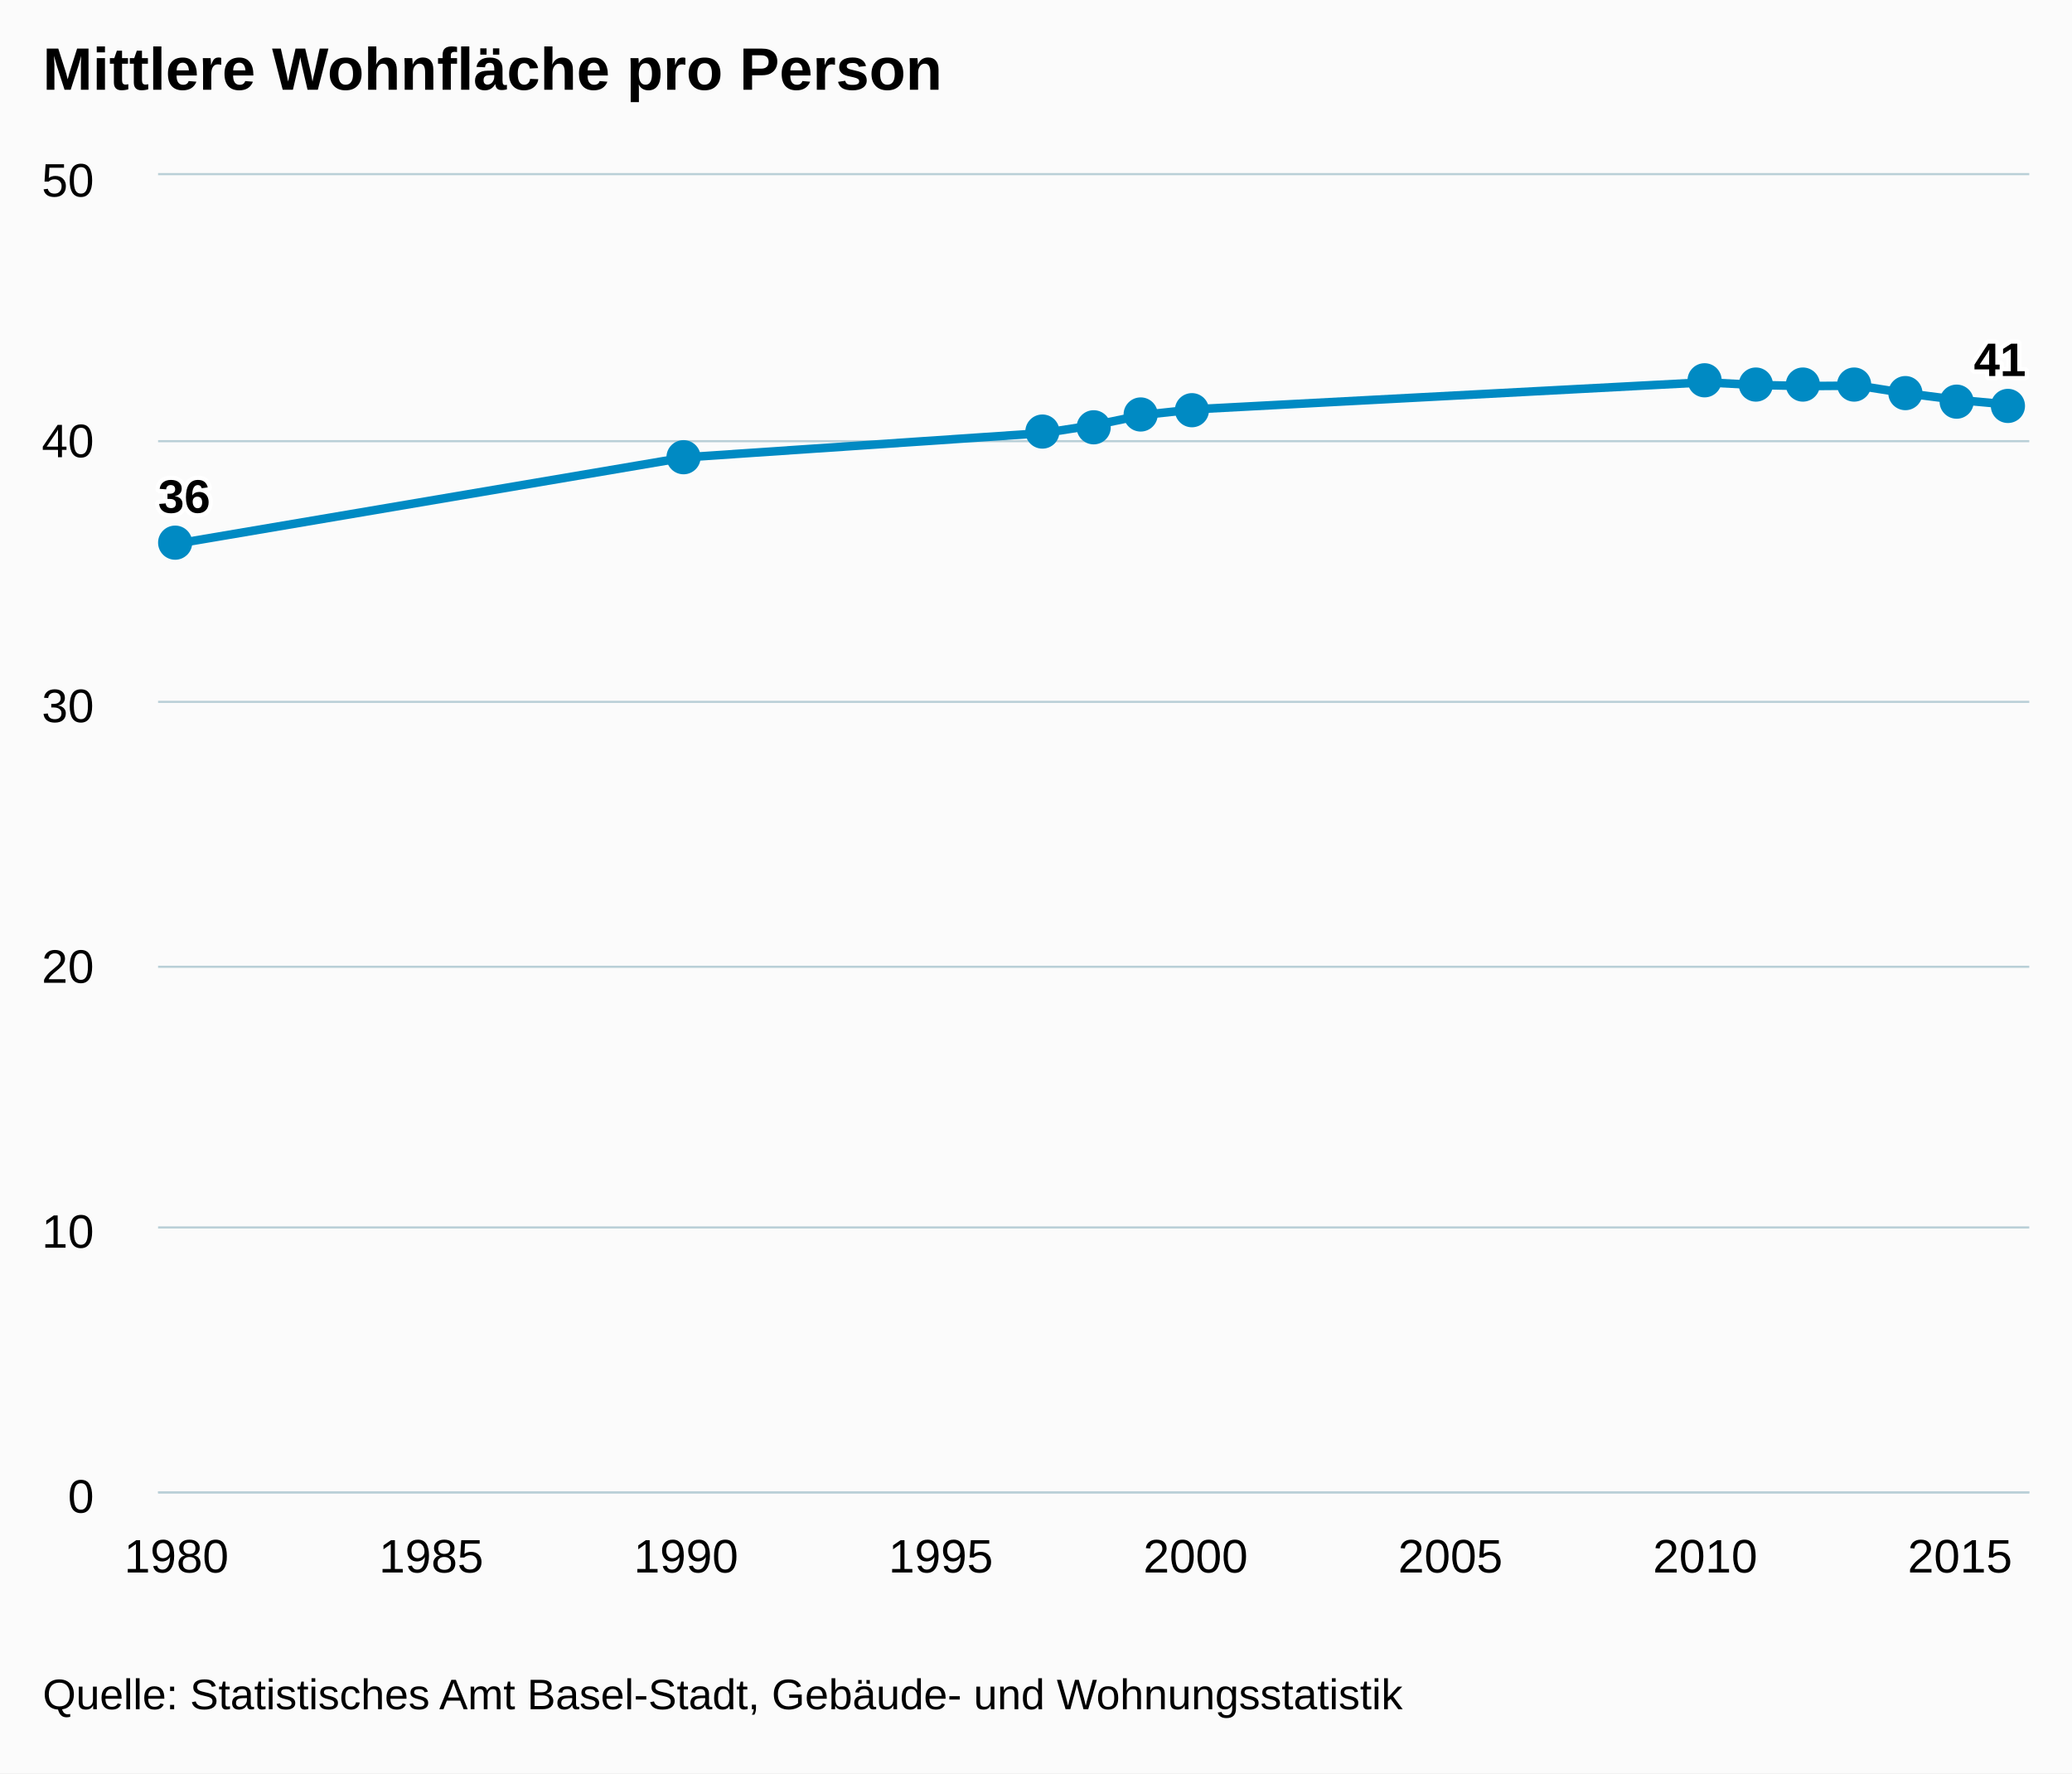
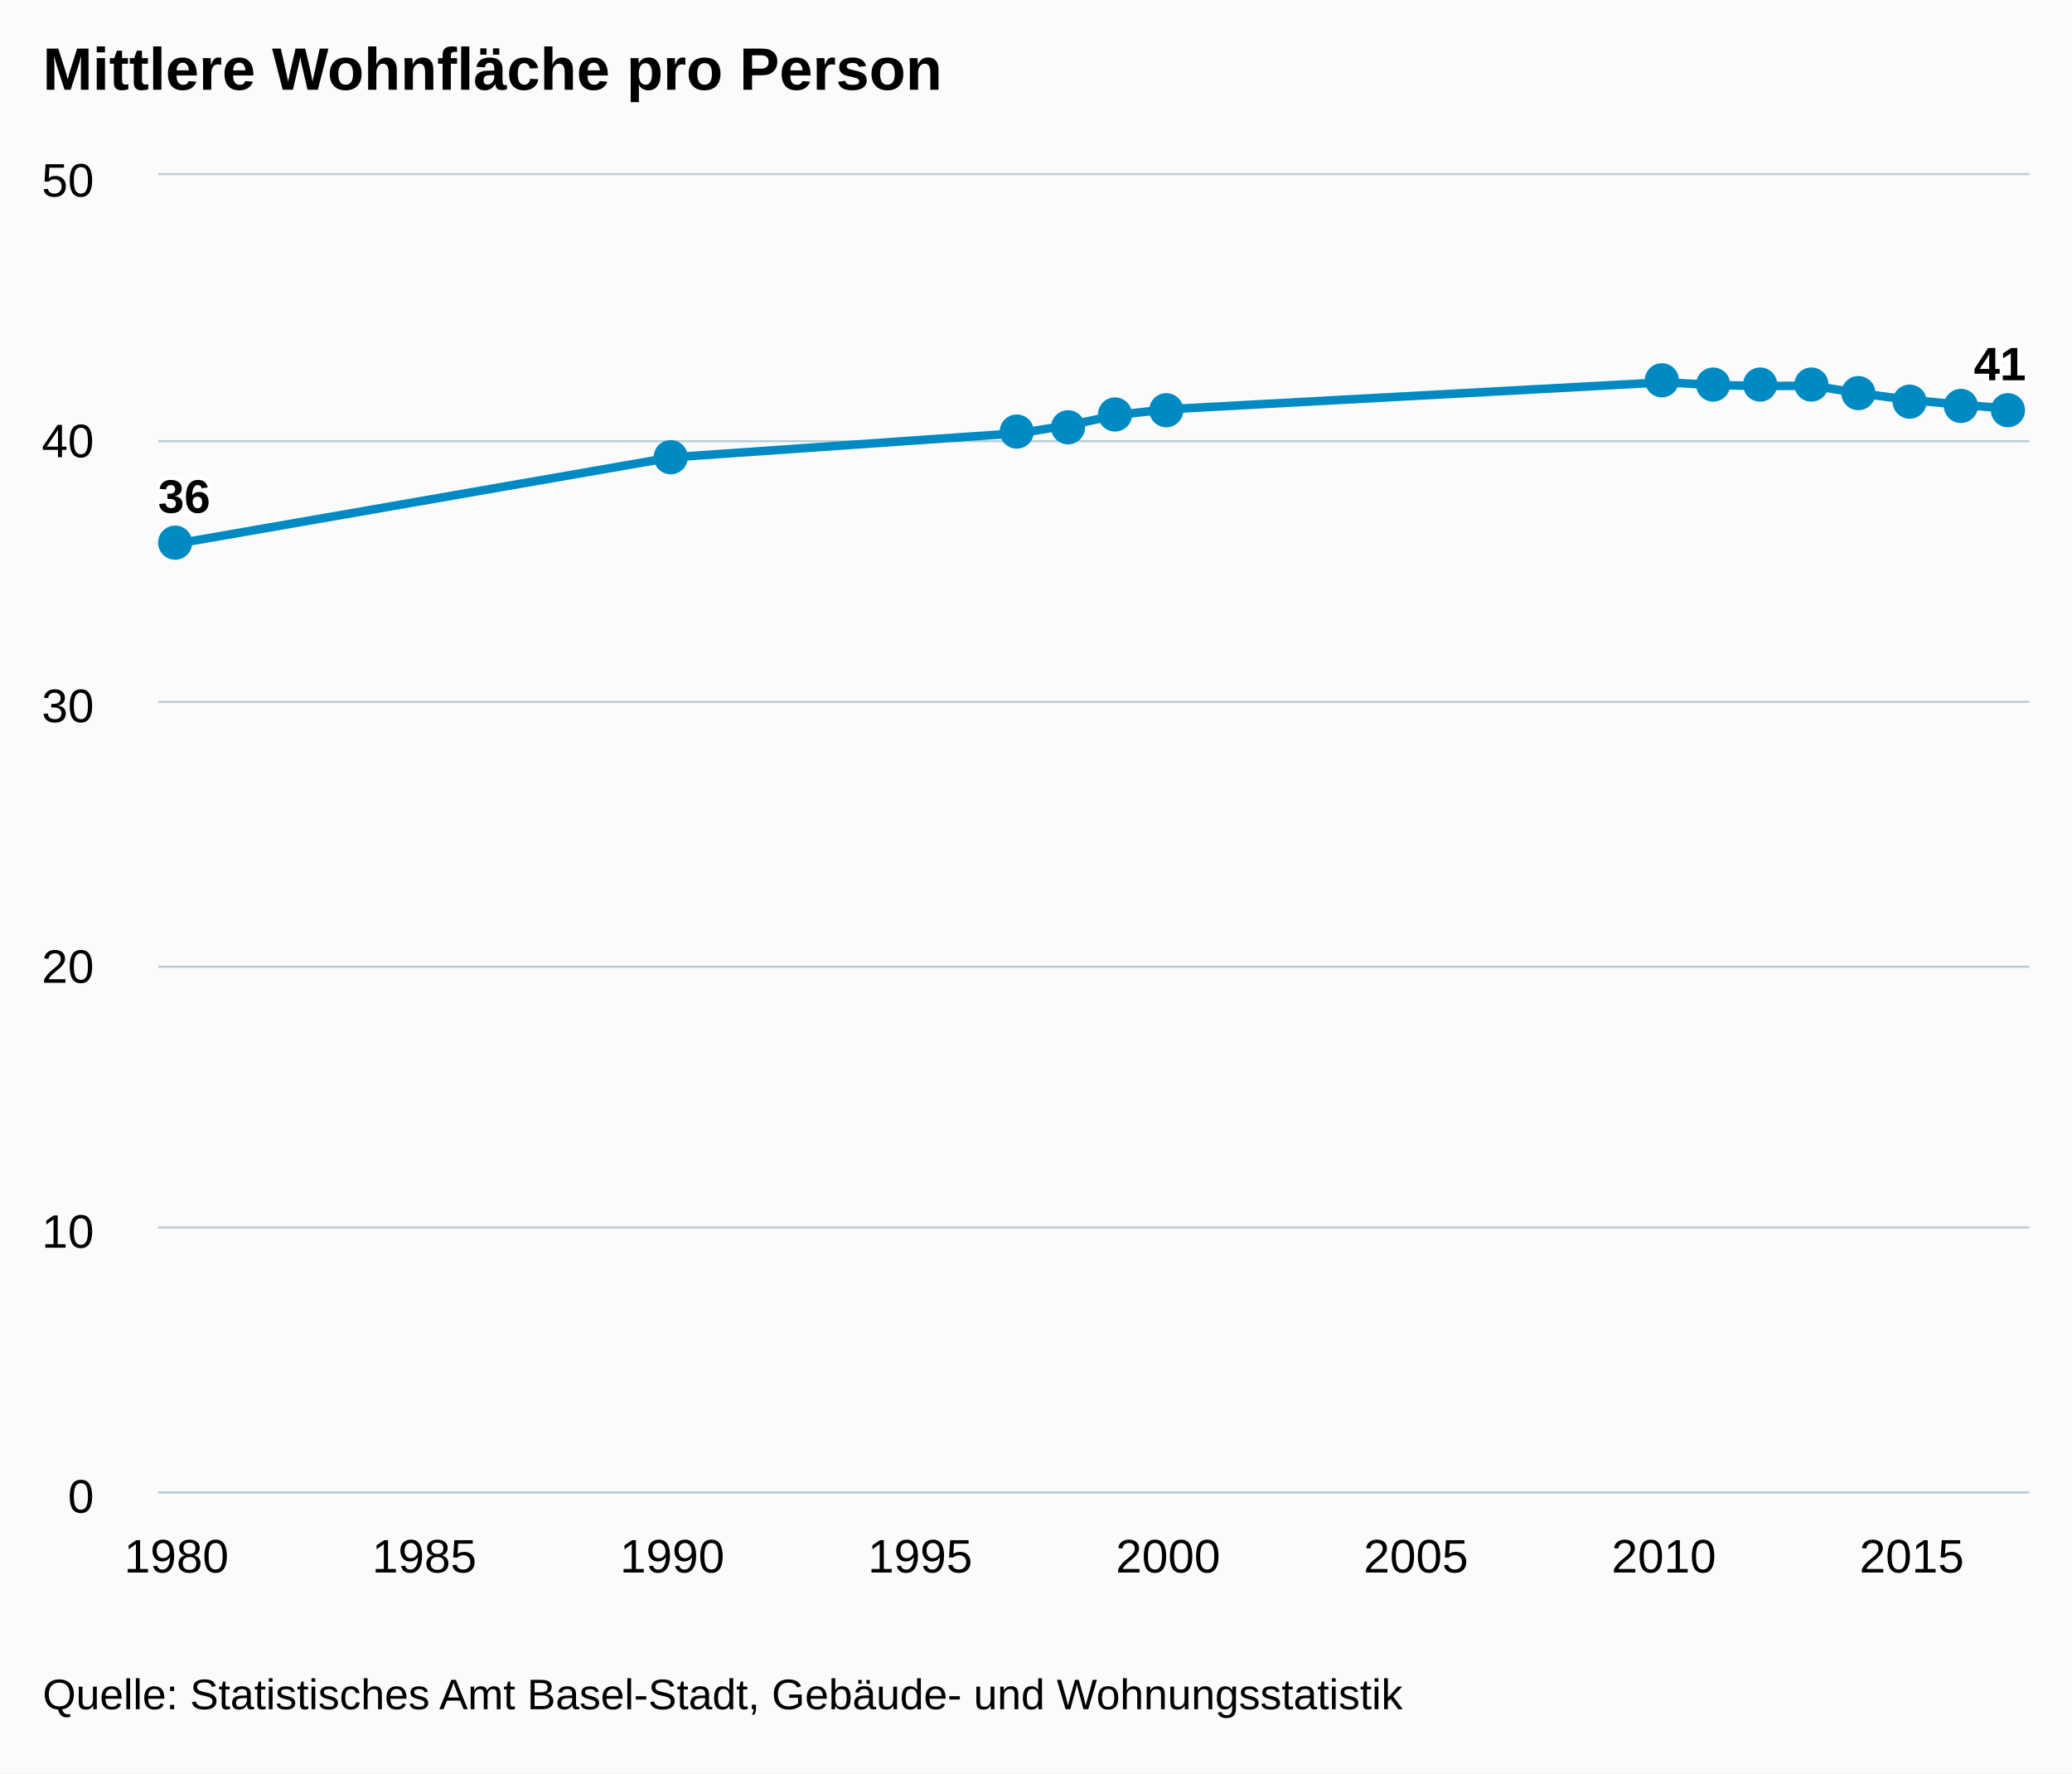
- <svg xmlns="http://www.w3.org/2000/svg" version="1.1" class="highcharts-root" style="font-family:arial;font-size:12px;" viewBox="0 0 485 415">
+ <svg xmlns="http://www.w3.org/2000/svg" version="1.1" class="highcharts-root" style="font-family:Arial;font-size:12px;" viewBox="0 0 485 415">
  <defs>
    <clipPath>
      <rect x="0" y="0" width="438" height="308" fill="none" />
    </clipPath>
    <clipPath id="a">
      <rect x="0" y="0" width="438" height="308" fill="none" />
    </clipPath>
  </defs>
  <rect fill="#fbfbfb" class="highcharts-background" x="0" y="0" width="485" height="415" rx="0" ry="0" />
  <rect fill="none" class="highcharts-plot-background" x="37" y="41" width="438" height="308" />
  <g class="highcharts-pane-group" />
  <g class="highcharts-grid highcharts-xaxis-grid ">
    <path fill="none" class="highcharts-grid-line" d="M 40.5 41 L 40.5 349" opacity="1" />
-     <path fill="none" class="highcharts-grid-line" d="M 100.5 41 L 100.5 349" opacity="1" />
-     <path fill="none" class="highcharts-grid-line" d="M 160.5 41 L 160.5 349" opacity="1" />
-     <path fill="none" class="highcharts-grid-line" d="M 219.5 41 L 219.5 349" opacity="1" />
-     <path fill="none" class="highcharts-grid-line" d="M 279.5 41 L 279.5 349" opacity="1" />
-     <path fill="none" class="highcharts-grid-line" d="M 338.5 41 L 338.5 349" opacity="1" />
-     <path fill="none" class="highcharts-grid-line" d="M 398.5 41 L 398.5 349" opacity="1" />
-     <path fill="none" class="highcharts-grid-line" d="M 458.5 41 L 458.5 349" opacity="1" />
+     <path fill="none" class="highcharts-grid-line" d="M 98.5 41 L 98.5 349" opacity="1" />
+     <path fill="none" class="highcharts-grid-line" d="M 156.5 41 L 156.5 349" opacity="1" />
+     <path fill="none" class="highcharts-grid-line" d="M 214.5 41 L 214.5 349" opacity="1" />
+     <path fill="none" class="highcharts-grid-line" d="M 272.5 41 L 272.5 349" opacity="1" />
+     <path fill="none" class="highcharts-grid-line" d="M 330.5 41 L 330.5 349" opacity="1" />
+     <path fill="none" class="highcharts-grid-line" d="M 388.5 41 L 388.5 349" opacity="1" />
+     <path fill="none" class="highcharts-grid-line" d="M 446.5 41 L 446.5 349" opacity="1" />
  </g>
  <g class="highcharts-grid highcharts-yaxis-grid ">
    <path fill="none" stroke="#B9CFD7" stroke-width="0.5" class="highcharts-grid-line" d="M 37 349.25 L 475 349.25" opacity="1" />
    <path fill="none" stroke="#B9CFD7" stroke-width="0.5" class="highcharts-grid-line" d="M 37 287.25 L 475 287.25" opacity="1" />
    <path fill="none" stroke="#B9CFD7" stroke-width="0.5" class="highcharts-grid-line" d="M 37 226.25 L 475 226.25" opacity="1" />
    <path fill="none" stroke="#B9CFD7" stroke-width="0.5" class="highcharts-grid-line" d="M 37 164.25 L 475 164.25" opacity="1" />
    <path fill="none" stroke="#B9CFD7" stroke-width="0.5" class="highcharts-grid-line" d="M 37 103.25 L 475 103.25" opacity="1" />
    <path fill="none" stroke="#B9CFD7" stroke-width="0.5" class="highcharts-grid-line" d="M 37 40.75 L 475 40.75" opacity="1" />
  </g>
  <rect fill="none" class="highcharts-plot-border" x="37" y="41" width="438" height="308" />
  <g class="highcharts-axis highcharts-xaxis ">
    <path fill="none" class="highcharts-axis-line" stroke="#B9CFD7" stroke-width="0.5" d="M 37 349.25 L 475 349.25" />
  </g>
  <g class="highcharts-axis highcharts-yaxis ">
    <path fill="none" class="highcharts-axis-line" d="M 37 41 L 37 349" />
  </g>
  <g class="highcharts-series-group">
-     <g class="highcharts-series highcharts-series-0 highcharts-line-series highcharts-color-undefined " transform="translate(37,41) scale(1 1)" clip-path="url(#a)">
-       <path fill="none" d="M 4.294 86.24 L 123.575 66.019 L 207.072 60.368 L 219 58.52 L 230.928 56.056 L 242.856 54.773 L 362.137 48.469 L 374.065 49.098 L 385.993 49.347 L 397.922 49.253 L 409.85 51.128 L 421.778 52.638 L 433.706 53.721" class="highcharts-graph" stroke="#008AC3" stroke-width="2" stroke-linejoin="round" stroke-linecap="round" />
+     <g class="highcharts-series highcharts-series-0 highcharts-line-series " transform="translate(37,41) scale(1 1)" clip-path="url(#a)">
+       <path fill="none" d="M 4.294 86.24 L 120.351 66.019 L 201.591 60.368 L 213.197 58.52 L 224.803 56.056 L 236.409 54.773 L 352.466 48.469 L 364.072 49.098 L 375.677 49.347 L 387.283 49.253 L 398.889 51.128 L 410.494 52.638 L 422.1 53.721 L 433.706 54.679" class="highcharts-graph" stroke="#008AC3" stroke-width="2" stroke-linejoin="round" stroke-linecap="round" />
    </g>
-     <g class="highcharts-markers highcharts-series-0 highcharts-line-series highcharts-color-undefined " transform="translate(37,41) scale(1 1)" clip-path="none">
+     <g class="highcharts-markers highcharts-series-0 highcharts-line-series " transform="translate(37,41) scale(1 1)" clip-path="none">
      <path fill="#008AC3" d="M 8 86 A 4 4 0 1 1 8 85.996 Z" class="highcharts-point" />
-       <path fill="#008AC3" d="M 127 66 A 4 4 0 1 1 127 65.996 Z" class="highcharts-point" />
-       <path fill="#008AC3" d="M 211 60 A 4 4 0 1 1 211 59.996 Z" class="highcharts-point" />
-       <path fill="#008AC3" d="M 223 59 A 4 4 0 1 1 223 58.996 Z" class="highcharts-point" />
-       <path fill="#008AC3" d="M 234 56 A 4 4 0 1 1 234 55.996 Z" class="highcharts-point" />
-       <path fill="#008AC3" d="M 246 55 A 4 4 0 1 1 246 54.996 Z" class="highcharts-point" />
-       <path fill="#008AC3" d="M 366 48 A 4 4 0 1 1 366 47.996 Z" class="highcharts-point" />
-       <path fill="#008AC3" d="M 378 49 A 4 4 0 1 1 378 48.996 Z" class="highcharts-point" />
-       <path fill="#008AC3" d="M 389 49 A 4 4 0 1 1 389 48.996 Z" class="highcharts-point" />
-       <path fill="#008AC3" d="M 401 49 A 4 4 0 1 1 401 48.996 Z" class="highcharts-point" />
-       <path fill="#008AC3" d="M 413 51 A 4 4 0 1 1 413 50.996 Z" class="highcharts-point" />
-       <path fill="#008AC3" d="M 425 53 A 4 4 0 1 1 425 52.996 Z" class="highcharts-point" />
-       <path fill="#008AC3" d="M 437 54 A 4 4 0 1 1 437 53.996 Z" class="highcharts-point" />
+       <path fill="#008AC3" d="M 124 66 A 4 4 0 1 1 124 65.996 Z" class="highcharts-point" />
+       <path fill="#008AC3" d="M 205 60 A 4 4 0 1 1 205 59.996 Z" class="highcharts-point" />
+       <path fill="#008AC3" d="M 217 59 A 4 4 0 1 1 217 58.996 Z" class="highcharts-point" />
+       <path fill="#008AC3" d="M 228 56 A 4 4 0 1 1 228 55.996 Z" class="highcharts-point" />
+       <path fill="#008AC3" d="M 240 55 A 4 4 0 1 1 240 54.996 Z" class="highcharts-point" />
+       <path fill="#008AC3" d="M 356 48 A 4 4 0 1 1 356 47.996 Z" class="highcharts-point" />
+       <path fill="#008AC3" d="M 368 49 A 4 4 0 1 1 368 48.996 Z" class="highcharts-point" />
+       <path fill="#008AC3" d="M 379 49 A 4 4 0 1 1 379 48.996 Z" class="highcharts-point" />
+       <path fill="#008AC3" d="M 391 49 A 4 4 0 1 1 391 48.996 Z" class="highcharts-point" />
+       <path fill="#008AC3" d="M 402 51 A 4 4 0 1 1 402 50.996 Z" class="highcharts-point" />
+       <path fill="#008AC3" d="M 414 53 A 4 4 0 1 1 414 52.996 Z" class="highcharts-point" />
+       <path fill="#008AC3" d="M 426 54 A 4 4 0 1 1 426 53.996 Z" class="highcharts-point" />
+       <path fill="#008AC3" d="M 437 55 A 4 4 0 1 1 437 54.996 Z" class="highcharts-point" />
    </g>
  </g>
  <text x="10" text-anchor="start" class="highcharts-title" style="color:#000000;font-size:14px;font-weight:bold;fill:#000000;" y="21">
    <tspan>Mittlere Wohnfläche pro Person</tspan>
  </text>
-   <g class="highcharts-data-labels highcharts-series-0 highcharts-line-series highcharts-color-undefined " visibility="visible" transform="translate(37,41) scale(1 1)">
+   <text x="10" text-anchor="start" class="highcharts-subtitle" style="color:#000000;font-size:12px;font-weight:normal;font-family:Arial;fill:#000000;" y="40" />
+   <g class="highcharts-data-labels highcharts-series-0 highcharts-line-series " visibility="visible" transform="translate(37,41) scale(1 1)">
    <g class="highcharts-label highcharts-data-label highcharts-data-label-color-undefined " transform="translate(-5,63)">
      <text x="5" style="font-size:11px;font-weight:bold;color:#000000;fill:#000000;" y="16">
        <tspan x="5" y="16" class="highcharts-text-outline" fill="#FFFFFF" stroke="#FFFFFF" stroke-width="2px" stroke-linejoin="round">36</tspan>
        <tspan x="5" y="16">36</tspan>
      </text>
    </g>
-     <g class="highcharts-label highcharts-data-label highcharts-data-label-color-undefined " transform="translate(119,56)">
+     <g class="highcharts-label highcharts-data-label highcharts-data-label-color-undefined " transform="translate(115,56)">
      <text x="5" style="font-size:11px;font-weight:bold;color:#000000;fill:#000000;" y="16" />
    </g>
-     <g class="highcharts-label highcharts-data-label highcharts-data-label-color-undefined " transform="translate(202,50)">
+     <g class="highcharts-label highcharts-data-label highcharts-data-label-color-undefined " transform="translate(197,50)">
      <text x="5" style="font-size:11px;font-weight:bold;color:#000000;fill:#000000;" y="16" />
    </g>
-     <g class="highcharts-label highcharts-data-label highcharts-data-label-color-undefined " transform="translate(214,49)">
+     <g class="highcharts-label highcharts-data-label highcharts-data-label-color-undefined " transform="translate(208,49)">
      <text x="5" style="font-size:11px;font-weight:bold;color:#000000;fill:#000000;" y="16" />
    </g>
-     <g class="highcharts-label highcharts-data-label highcharts-data-label-color-undefined " transform="translate(226,46)">
+     <g class="highcharts-label highcharts-data-label highcharts-data-label-color-undefined " transform="translate(220,46)">
      <text x="5" style="font-size:11px;font-weight:bold;color:#000000;fill:#000000;" y="16" />
    </g>
-     <g class="highcharts-label highcharts-data-label highcharts-data-label-color-undefined " transform="translate(238,45)">
+     <g class="highcharts-label highcharts-data-label highcharts-data-label-color-undefined " transform="translate(231,45)">
      <text x="5" style="font-size:11px;font-weight:bold;color:#000000;fill:#000000;" y="16" />
    </g>
-     <g class="highcharts-label highcharts-data-label highcharts-data-label-color-undefined " transform="translate(357,38)">
+     <g class="highcharts-label highcharts-data-label highcharts-data-label-color-undefined " transform="translate(347,38)">
      <text x="5" style="font-size:11px;font-weight:bold;color:#000000;fill:#000000;" y="16" />
    </g>
-     <g class="highcharts-label highcharts-data-label highcharts-data-label-color-undefined " transform="translate(369,39)">
+     <g class="highcharts-label highcharts-data-label highcharts-data-label-color-undefined " transform="translate(359,39)">
      <text x="5" style="font-size:11px;font-weight:bold;color:#000000;fill:#000000;" y="16" />
    </g>
-     <g class="highcharts-label highcharts-data-label highcharts-data-label-color-undefined " transform="translate(381,39)">
+     <g class="highcharts-label highcharts-data-label highcharts-data-label-color-undefined " transform="translate(371,39)">
      <text x="5" style="font-size:11px;font-weight:bold;color:#000000;fill:#000000;" y="16" />
    </g>
-     <g class="highcharts-label highcharts-data-label highcharts-data-label-color-undefined " transform="translate(393,39)">
+     <g class="highcharts-label highcharts-data-label highcharts-data-label-color-undefined " transform="translate(382,39)">
      <text x="5" style="font-size:11px;font-weight:bold;color:#000000;fill:#000000;" y="16" />
    </g>
-     <g class="highcharts-label highcharts-data-label highcharts-data-label-color-undefined " transform="translate(405,41)">
+     <g class="highcharts-label highcharts-data-label highcharts-data-label-color-undefined " transform="translate(394,41)">
      <text x="5" style="font-size:11px;font-weight:bold;color:#000000;fill:#000000;" y="16" />
    </g>
-     <g class="highcharts-label highcharts-data-label highcharts-data-label-color-undefined " transform="translate(417,43)">
+     <g class="highcharts-label highcharts-data-label highcharts-data-label-color-undefined " transform="translate(405,43)">
      <text x="5" style="font-size:11px;font-weight:bold;color:#000000;fill:#000000;" y="16" />
    </g>
-     <g class="highcharts-label highcharts-data-label highcharts-data-label-color-undefined " transform="translate(420,31)">
+     <g class="highcharts-label highcharts-data-label highcharts-data-label-color-undefined " transform="translate(417,44)">
+       <text x="5" style="font-size:11px;font-weight:bold;color:#000000;fill:#000000;" y="16" />
+     </g>
+     <g class="highcharts-label highcharts-data-label highcharts-data-label-color-undefined " transform="translate(420,32)">
      <text x="5" style="font-size:11px;font-weight:bold;color:#000000;fill:#000000;" y="16">
        <tspan x="5" y="16" class="highcharts-text-outline" fill="#FFFFFF" stroke="#FFFFFF" stroke-width="2px" stroke-linejoin="round">41</tspan>
        <tspan x="5" y="16">41</tspan>
      </text>
    </g>
  </g>
  <g class="highcharts-axis-labels highcharts-xaxis-labels ">
    <text x="41.294" style="color:#000000;cursor:default;font-size:11px;fill:#000000;" text-anchor="middle" transform="translate(0,0)" y="368" opacity="1">
      1980
    </text>
-     <text x="100.935" style="color:#000000;cursor:default;font-size:11px;fill:#000000;" text-anchor="middle" transform="translate(0,0)" y="368" opacity="1">
+     <text x="99.323" style="color:#000000;cursor:default;font-size:11px;fill:#000000;" text-anchor="middle" transform="translate(0,0)" y="368" opacity="1">
      1985
    </text>
-     <text x="160.575" style="color:#000000;cursor:default;font-size:11px;fill:#000000;" text-anchor="middle" transform="translate(0,0)" y="368" opacity="1">
+     <text x="157.351" style="color:#000000;cursor:default;font-size:11px;fill:#000000;" text-anchor="middle" transform="translate(0,0)" y="368" opacity="1">
      1990
    </text>
-     <text x="220.216" style="color:#000000;cursor:default;font-size:11px;fill:#000000;" text-anchor="middle" transform="translate(0,0)" y="368" opacity="1">
+     <text x="215.38" style="color:#000000;cursor:default;font-size:11px;fill:#000000;" text-anchor="middle" transform="translate(0,0)" y="368" opacity="1">
      1995
    </text>
-     <text x="279.856" style="color:#000000;cursor:default;font-size:11px;fill:#000000;" text-anchor="middle" transform="translate(0,0)" y="368" opacity="1">
+     <text x="273.409" style="color:#000000;cursor:default;font-size:11px;fill:#000000;" text-anchor="middle" transform="translate(0,0)" y="368" opacity="1">
      2000
    </text>
-     <text x="339.497" style="color:#000000;cursor:default;font-size:11px;fill:#000000;" text-anchor="middle" transform="translate(0,0)" y="368" opacity="1">
+     <text x="331.437" style="color:#000000;cursor:default;font-size:11px;fill:#000000;" text-anchor="middle" transform="translate(0,0)" y="368" opacity="1">
      2005
    </text>
-     <text x="399.137" style="color:#000000;cursor:default;font-size:11px;fill:#000000;" text-anchor="middle" transform="translate(0,0)" y="368" opacity="1">
+     <text x="389.466" style="color:#000000;cursor:default;font-size:11px;fill:#000000;" text-anchor="middle" transform="translate(0,0)" y="368" opacity="1">
      2010
    </text>
-     <text x="458.778" style="color:#000000;cursor:default;font-size:11px;fill:#000000;" text-anchor="middle" transform="translate(0,0)" y="368" opacity="1">
+     <text x="447.494" style="color:#000000;cursor:default;font-size:11px;fill:#000000;" text-anchor="middle" transform="translate(0,0)" y="368" opacity="1">
      2015
    </text>
  </g>
  <g class="highcharts-axis-labels highcharts-yaxis-labels ">
    <text x="22" style="color:#000000;cursor:default;font-size:11px;fill:#000000;" text-anchor="end" transform="translate(0,0)" y="354" opacity="1">
      <tspan>0</tspan>
    </text>
    <text x="22" style="color:#000000;cursor:default;font-size:11px;fill:#000000;" text-anchor="end" transform="translate(0,0)" y="292" opacity="1">
      <tspan>10</tspan>
    </text>
    <text x="22" style="color:#000000;cursor:default;font-size:11px;fill:#000000;" text-anchor="end" transform="translate(0,0)" y="230" opacity="1">
      <tspan>20</tspan>
    </text>
    <text x="22" style="color:#000000;cursor:default;font-size:11px;fill:#000000;" text-anchor="end" transform="translate(0,0)" y="169" opacity="1">
      <tspan>30</tspan>
    </text>
    <text x="22" style="color:#000000;cursor:default;font-size:11px;fill:#000000;" text-anchor="end" transform="translate(0,0)" y="107" opacity="1">
      <tspan>40</tspan>
    </text>
    <text x="22" style="color:#000000;cursor:default;font-size:11px;fill:#000000;" text-anchor="end" transform="translate(0,0)" y="46" opacity="1">
      <tspan>50</tspan>
    </text>
  </g>
  <text x="10" class="highcharts-credits" text-anchor="start" style="cursor:default;color:#000000;font-size:10px;fill:#000000;" y="400">
    <tspan>Quelle: Statistisches Amt Basel-Stadt, Gebäude- und Wohnungsstatistik</tspan>
  </text>
</svg>
